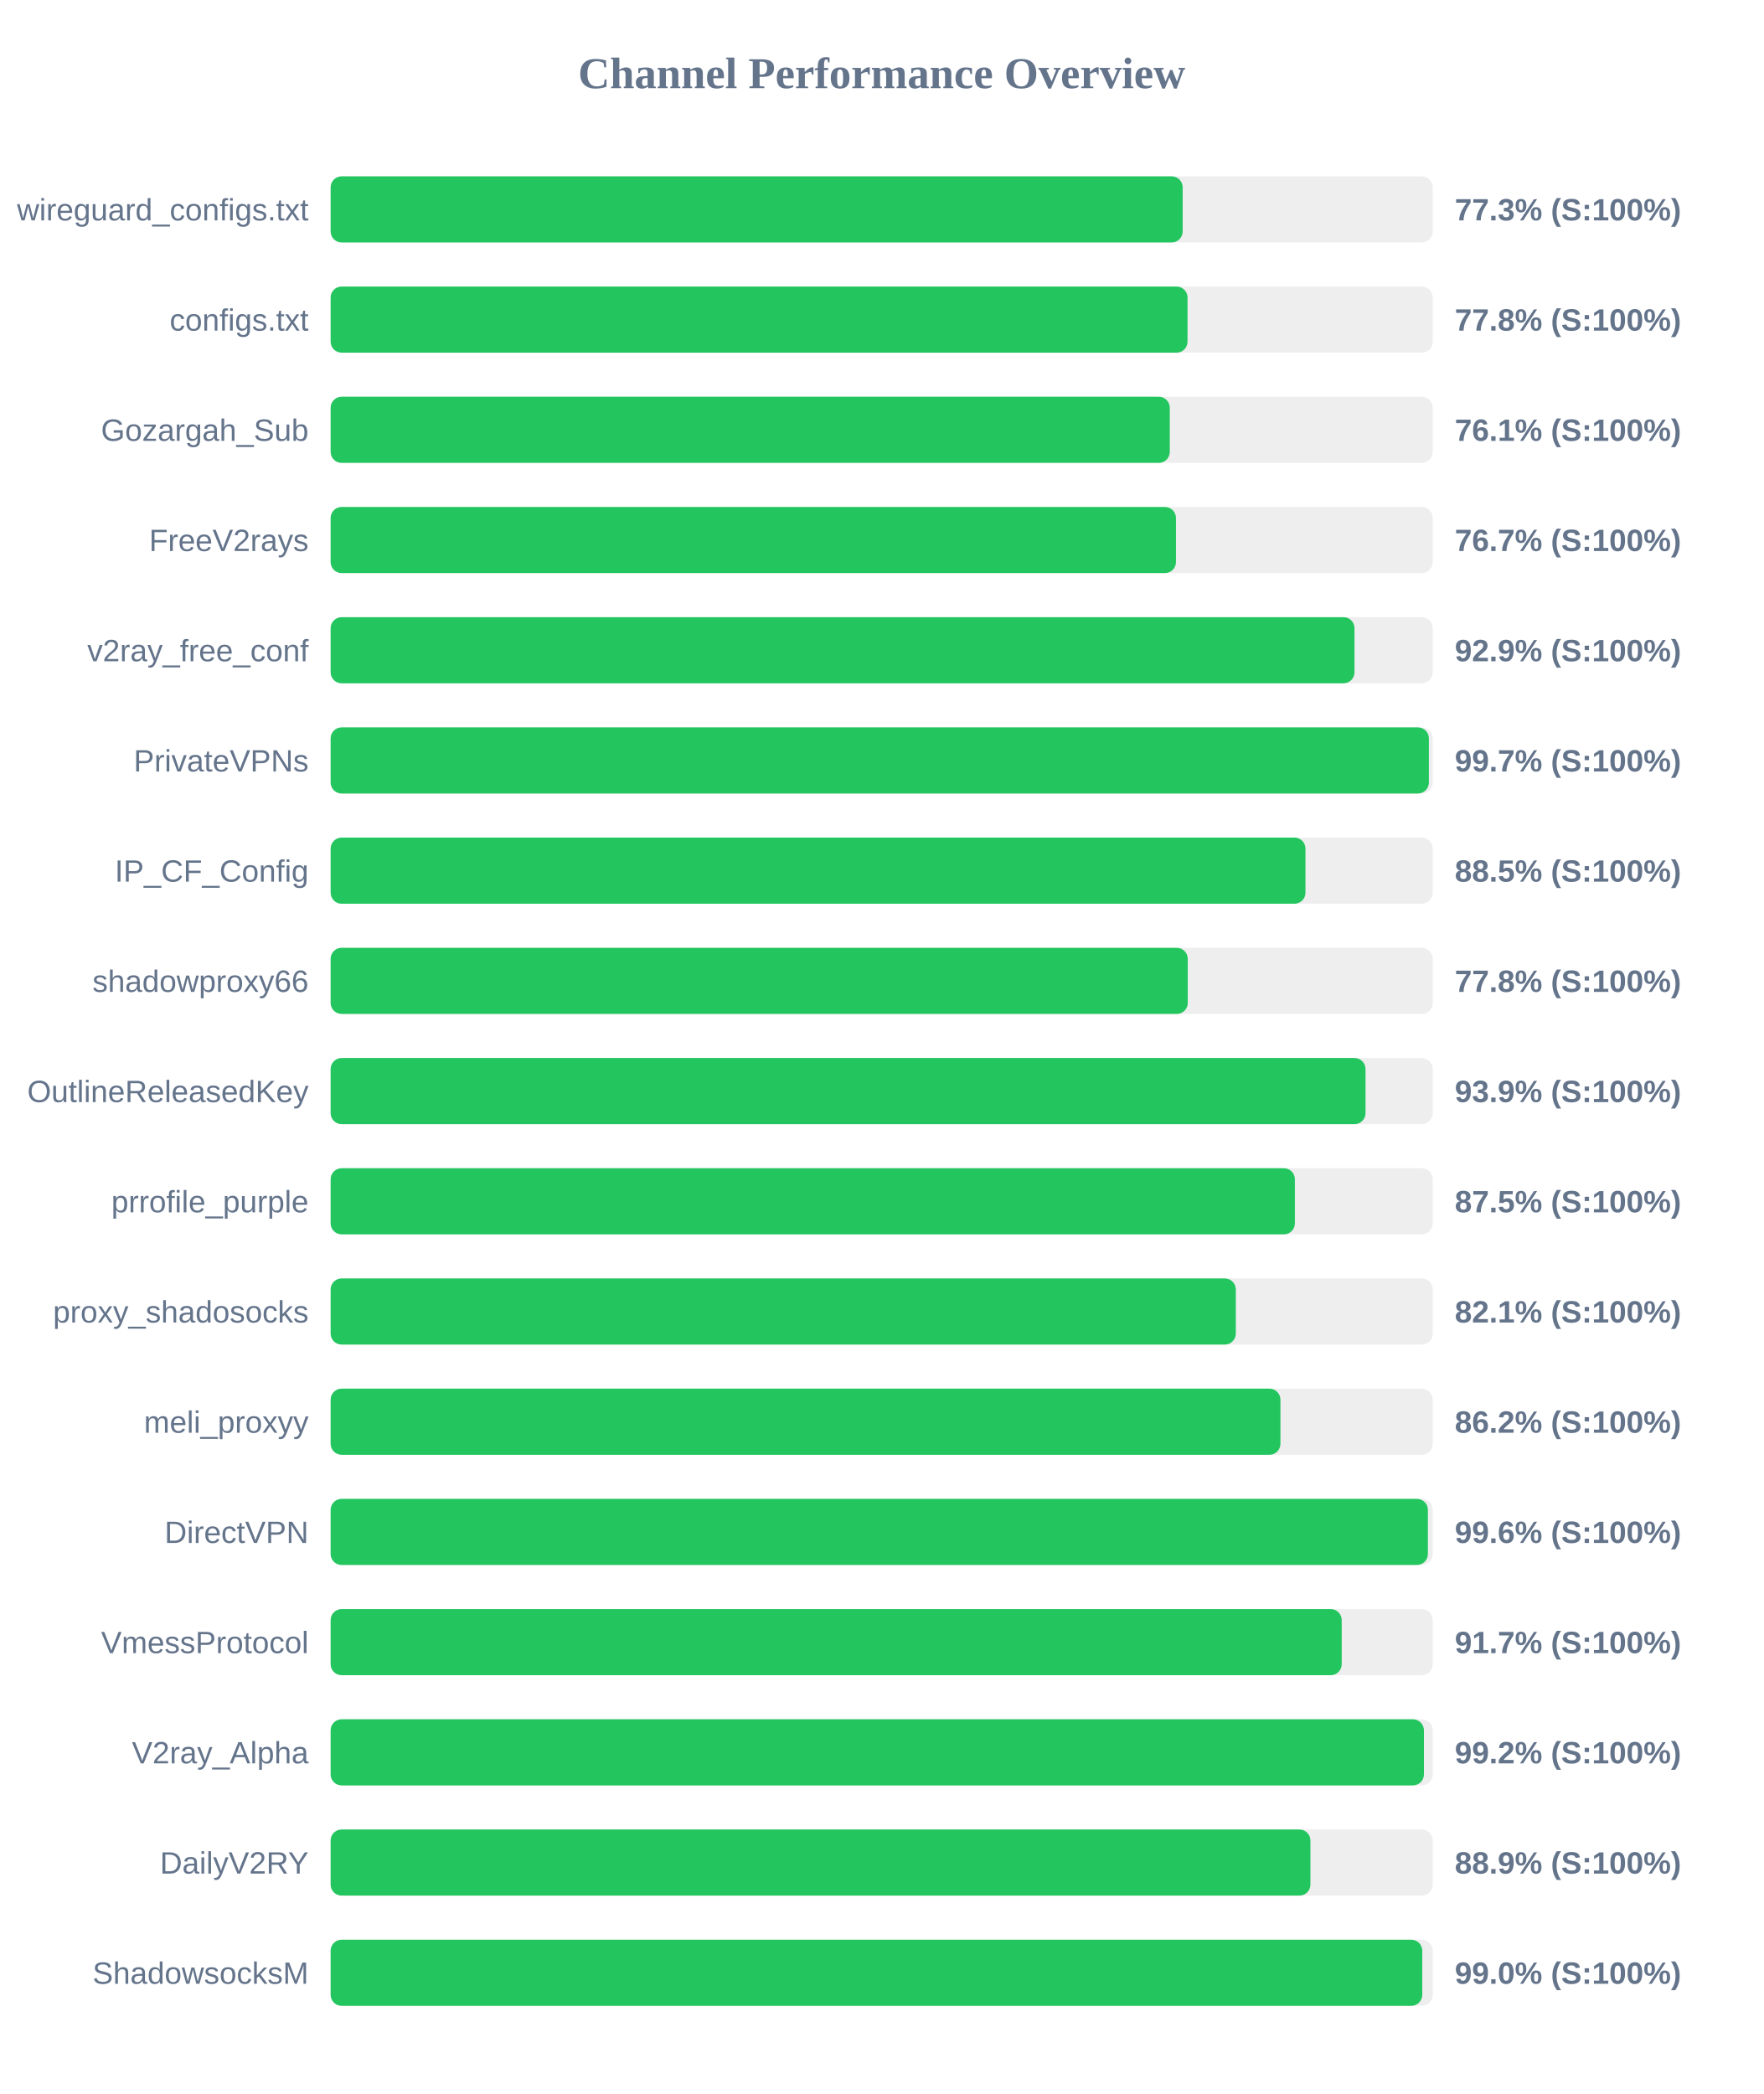
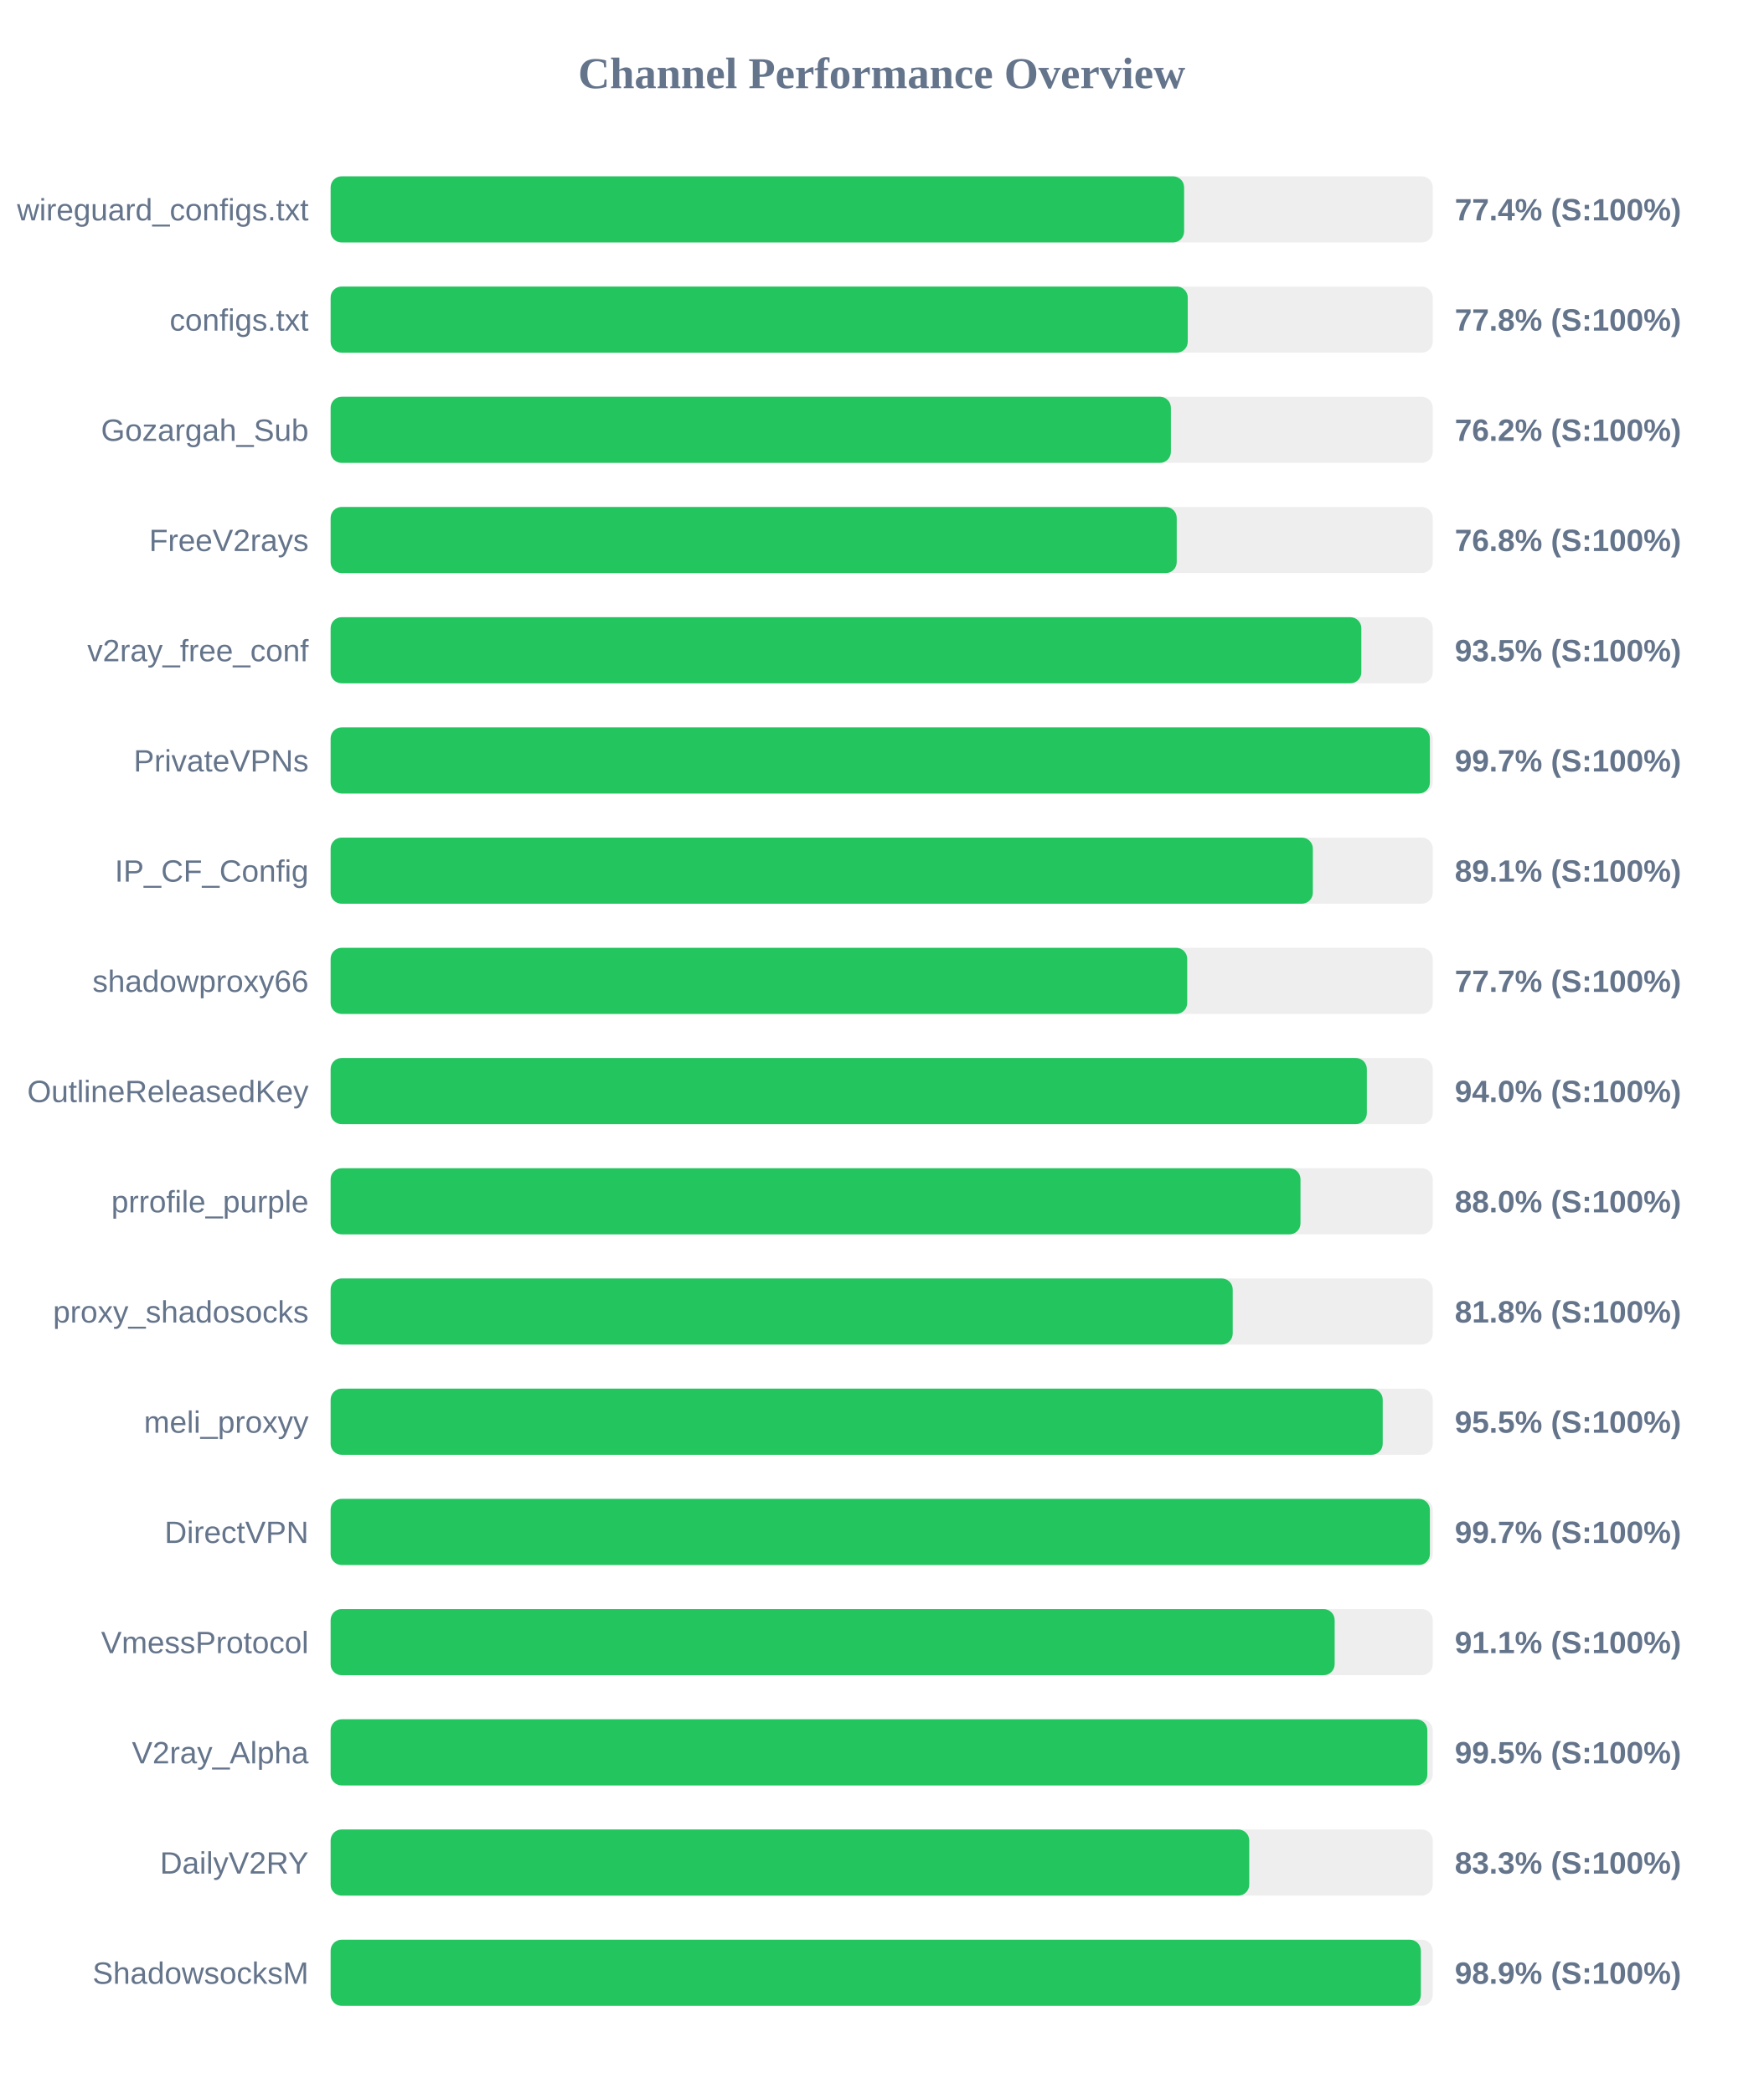
<svg xmlns="http://www.w3.org/2000/svg" width="800" height="950" version="1.1">
  <style>
        .row { font: 14px Arial; fill: #64748b; }
        .score { font: bold 14px Arial; fill: #64748b; }
    </style>
  <text x="400" y="40" text-anchor="middle" font-size="20px" font-weight="bold" fill="#64748b">Channel Performance Overview</text>
  <rect x="150" y="80" width="500" height="30" fill="#eee" rx="5" />
-   <rect x="150" y="80" width="386.55" height="30" fill="#22c55e" rx="5" />
+   <rect x="150" y="80" width="387.2" height="30" fill="#22c55e" rx="5" />
  <text x="140" y="100" text-anchor="end" class="row">wireguard_configs.txt</text>
-   <text x="660" y="100" text-anchor="start" class="score">77.3% (S:100%)</text>
+   <text x="660" y="100" text-anchor="start" class="score">77.4% (S:100%)</text>
  <rect x="150" y="130" width="500" height="30" fill="#eee" rx="5" />
-   <rect x="150" y="130" width="388.75" height="30" fill="#22c55e" rx="5" />
+   <rect x="150" y="130" width="388.85" height="30" fill="#22c55e" rx="5" />
  <text x="140" y="150" text-anchor="end" class="row">configs.txt</text>
  <text x="660" y="150" text-anchor="start" class="score">77.8% (S:100%)</text>
  <rect x="150" y="180" width="500" height="30" fill="#eee" rx="5" />
-   <rect x="150" y="180" width="380.7" height="30" fill="#22c55e" rx="5" />
+   <rect x="150" y="180" width="381.2" height="30" fill="#22c55e" rx="5" />
  <text x="140" y="200" text-anchor="end" class="row">Gozargah_Sub</text>
-   <text x="660" y="200" text-anchor="start" class="score">76.1% (S:100%)</text>
+   <text x="660" y="200" text-anchor="start" class="score">76.2% (S:100%)</text>
  <rect x="150" y="230" width="500" height="30" fill="#eee" rx="5" />
-   <rect x="150" y="230" width="383.5" height="30" fill="#22c55e" rx="5" />
+   <rect x="150" y="230" width="383.85" height="30" fill="#22c55e" rx="5" />
  <text x="140" y="250" text-anchor="end" class="row">FreeV2rays</text>
-   <text x="660" y="250" text-anchor="start" class="score">76.7% (S:100%)</text>
+   <text x="660" y="250" text-anchor="start" class="score">76.8% (S:100%)</text>
  <rect x="150" y="280" width="500" height="30" fill="#eee" rx="5" />
-   <rect x="150" y="280" width="464.5" height="30" fill="#22c55e" rx="5" />
+   <rect x="150" y="280" width="467.6" height="30" fill="#22c55e" rx="5" />
  <text x="140" y="300" text-anchor="end" class="row">v2ray_free_conf</text>
-   <text x="660" y="300" text-anchor="start" class="score">92.9% (S:100%)</text>
+   <text x="660" y="300" text-anchor="start" class="score">93.5% (S:100%)</text>
  <rect x="150" y="330" width="500" height="30" fill="#eee" rx="5" />
-   <rect x="150" y="330" width="498.25" height="30" fill="#22c55e" rx="5" />
+   <rect x="150" y="330" width="498.7" height="30" fill="#22c55e" rx="5" />
  <text x="140" y="350" text-anchor="end" class="row">PrivateVPNs</text>
  <text x="660" y="350" text-anchor="start" class="score">99.7% (S:100%)</text>
  <rect x="150" y="380" width="500" height="30" fill="#eee" rx="5" />
-   <rect x="150" y="380" width="442.25" height="30" fill="#22c55e" rx="5" />
+   <rect x="150" y="380" width="445.6" height="30" fill="#22c55e" rx="5" />
  <text x="140" y="400" text-anchor="end" class="row">IP_CF_Config</text>
-   <text x="660" y="400" text-anchor="start" class="score">88.5% (S:100%)</text>
+   <text x="660" y="400" text-anchor="start" class="score">89.1% (S:100%)</text>
  <rect x="150" y="430" width="500" height="30" fill="#eee" rx="5" />
-   <rect x="150" y="430" width="388.85" height="30" fill="#22c55e" rx="5" />
+   <rect x="150" y="430" width="388.6" height="30" fill="#22c55e" rx="5" />
  <text x="140" y="450" text-anchor="end" class="row">shadowproxy66</text>
-   <text x="660" y="450" text-anchor="start" class="score">77.8% (S:100%)</text>
+   <text x="660" y="450" text-anchor="start" class="score">77.7% (S:100%)</text>
  <rect x="150" y="480" width="500" height="30" fill="#eee" rx="5" />
-   <rect x="150" y="480" width="469.5" height="30" fill="#22c55e" rx="5" />
+   <rect x="150" y="480" width="470.1" height="30" fill="#22c55e" rx="5" />
  <text x="140" y="500" text-anchor="end" class="row">OutlineReleasedKey</text>
-   <text x="660" y="500" text-anchor="start" class="score">93.9% (S:100%)</text>
+   <text x="660" y="500" text-anchor="start" class="score">94.0% (S:100%)</text>
  <rect x="150" y="530" width="500" height="30" fill="#eee" rx="5" />
-   <rect x="150" y="530" width="437.45" height="30" fill="#22c55e" rx="5" />
+   <rect x="150" y="530" width="440.0" height="30" fill="#22c55e" rx="5" />
  <text x="140" y="550" text-anchor="end" class="row">prrofile_purple</text>
-   <text x="660" y="550" text-anchor="start" class="score">87.5% (S:100%)</text>
+   <text x="660" y="550" text-anchor="start" class="score">88.0% (S:100%)</text>
  <rect x="150" y="580" width="500" height="30" fill="#eee" rx="5" />
-   <rect x="150" y="580" width="410.65" height="30" fill="#22c55e" rx="5" />
+   <rect x="150" y="580" width="409.25" height="30" fill="#22c55e" rx="5" />
  <text x="140" y="600" text-anchor="end" class="row">proxy_shadosocks</text>
-   <text x="660" y="600" text-anchor="start" class="score">82.1% (S:100%)</text>
+   <text x="660" y="600" text-anchor="start" class="score">81.8% (S:100%)</text>
  <rect x="150" y="630" width="500" height="30" fill="#eee" rx="5" />
-   <rect x="150" y="630" width="430.9" height="30" fill="#22c55e" rx="5" />
+   <rect x="150" y="630" width="477.3" height="30" fill="#22c55e" rx="5" />
  <text x="140" y="650" text-anchor="end" class="row">meli_proxyy</text>
-   <text x="660" y="650" text-anchor="start" class="score">86.2% (S:100%)</text>
+   <text x="660" y="650" text-anchor="start" class="score">95.5% (S:100%)</text>
  <rect x="150" y="680" width="500" height="30" fill="#eee" rx="5" />
-   <rect x="150" y="680" width="497.8" height="30" fill="#22c55e" rx="5" />
+   <rect x="150" y="680" width="498.7" height="30" fill="#22c55e" rx="5" />
  <text x="140" y="700" text-anchor="end" class="row">DirectVPN</text>
-   <text x="660" y="700" text-anchor="start" class="score">99.6% (S:100%)</text>
+   <text x="660" y="700" text-anchor="start" class="score">99.7% (S:100%)</text>
  <rect x="150" y="730" width="500" height="30" fill="#eee" rx="5" />
-   <rect x="150" y="730" width="458.7" height="30" fill="#22c55e" rx="5" />
+   <rect x="150" y="730" width="455.5" height="30" fill="#22c55e" rx="5" />
  <text x="140" y="750" text-anchor="end" class="row">VmessProtocol</text>
-   <text x="660" y="750" text-anchor="start" class="score">91.7% (S:100%)</text>
+   <text x="660" y="750" text-anchor="start" class="score">91.1% (S:100%)</text>
  <rect x="150" y="780" width="500" height="30" fill="#eee" rx="5" />
-   <rect x="150" y="780" width="496.0" height="30" fill="#22c55e" rx="5" />
+   <rect x="150" y="780" width="497.55" height="30" fill="#22c55e" rx="5" />
  <text x="140" y="800" text-anchor="end" class="row">V2ray_Alpha</text>
-   <text x="660" y="800" text-anchor="start" class="score">99.2% (S:100%)</text>
+   <text x="660" y="800" text-anchor="start" class="score">99.5% (S:100%)</text>
  <rect x="150" y="830" width="500" height="30" fill="#eee" rx="5" />
-   <rect x="150" y="830" width="444.5" height="30" fill="#22c55e" rx="5" />
+   <rect x="150" y="830" width="416.75" height="30" fill="#22c55e" rx="5" />
  <text x="140" y="850" text-anchor="end" class="row">DailyV2RY</text>
-   <text x="660" y="850" text-anchor="start" class="score">88.9% (S:100%)</text>
+   <text x="660" y="850" text-anchor="start" class="score">83.3% (S:100%)</text>
  <rect x="150" y="880" width="500" height="30" fill="#eee" rx="5" />
-   <rect x="150" y="880" width="495.25" height="30" fill="#22c55e" rx="5" />
+   <rect x="150" y="880" width="494.6" height="30" fill="#22c55e" rx="5" />
  <text x="140" y="900" text-anchor="end" class="row">ShadowsocksM</text>
-   <text x="660" y="900" text-anchor="start" class="score">99.0% (S:100%)</text>
+   <text x="660" y="900" text-anchor="start" class="score">98.9% (S:100%)</text>
</svg>
